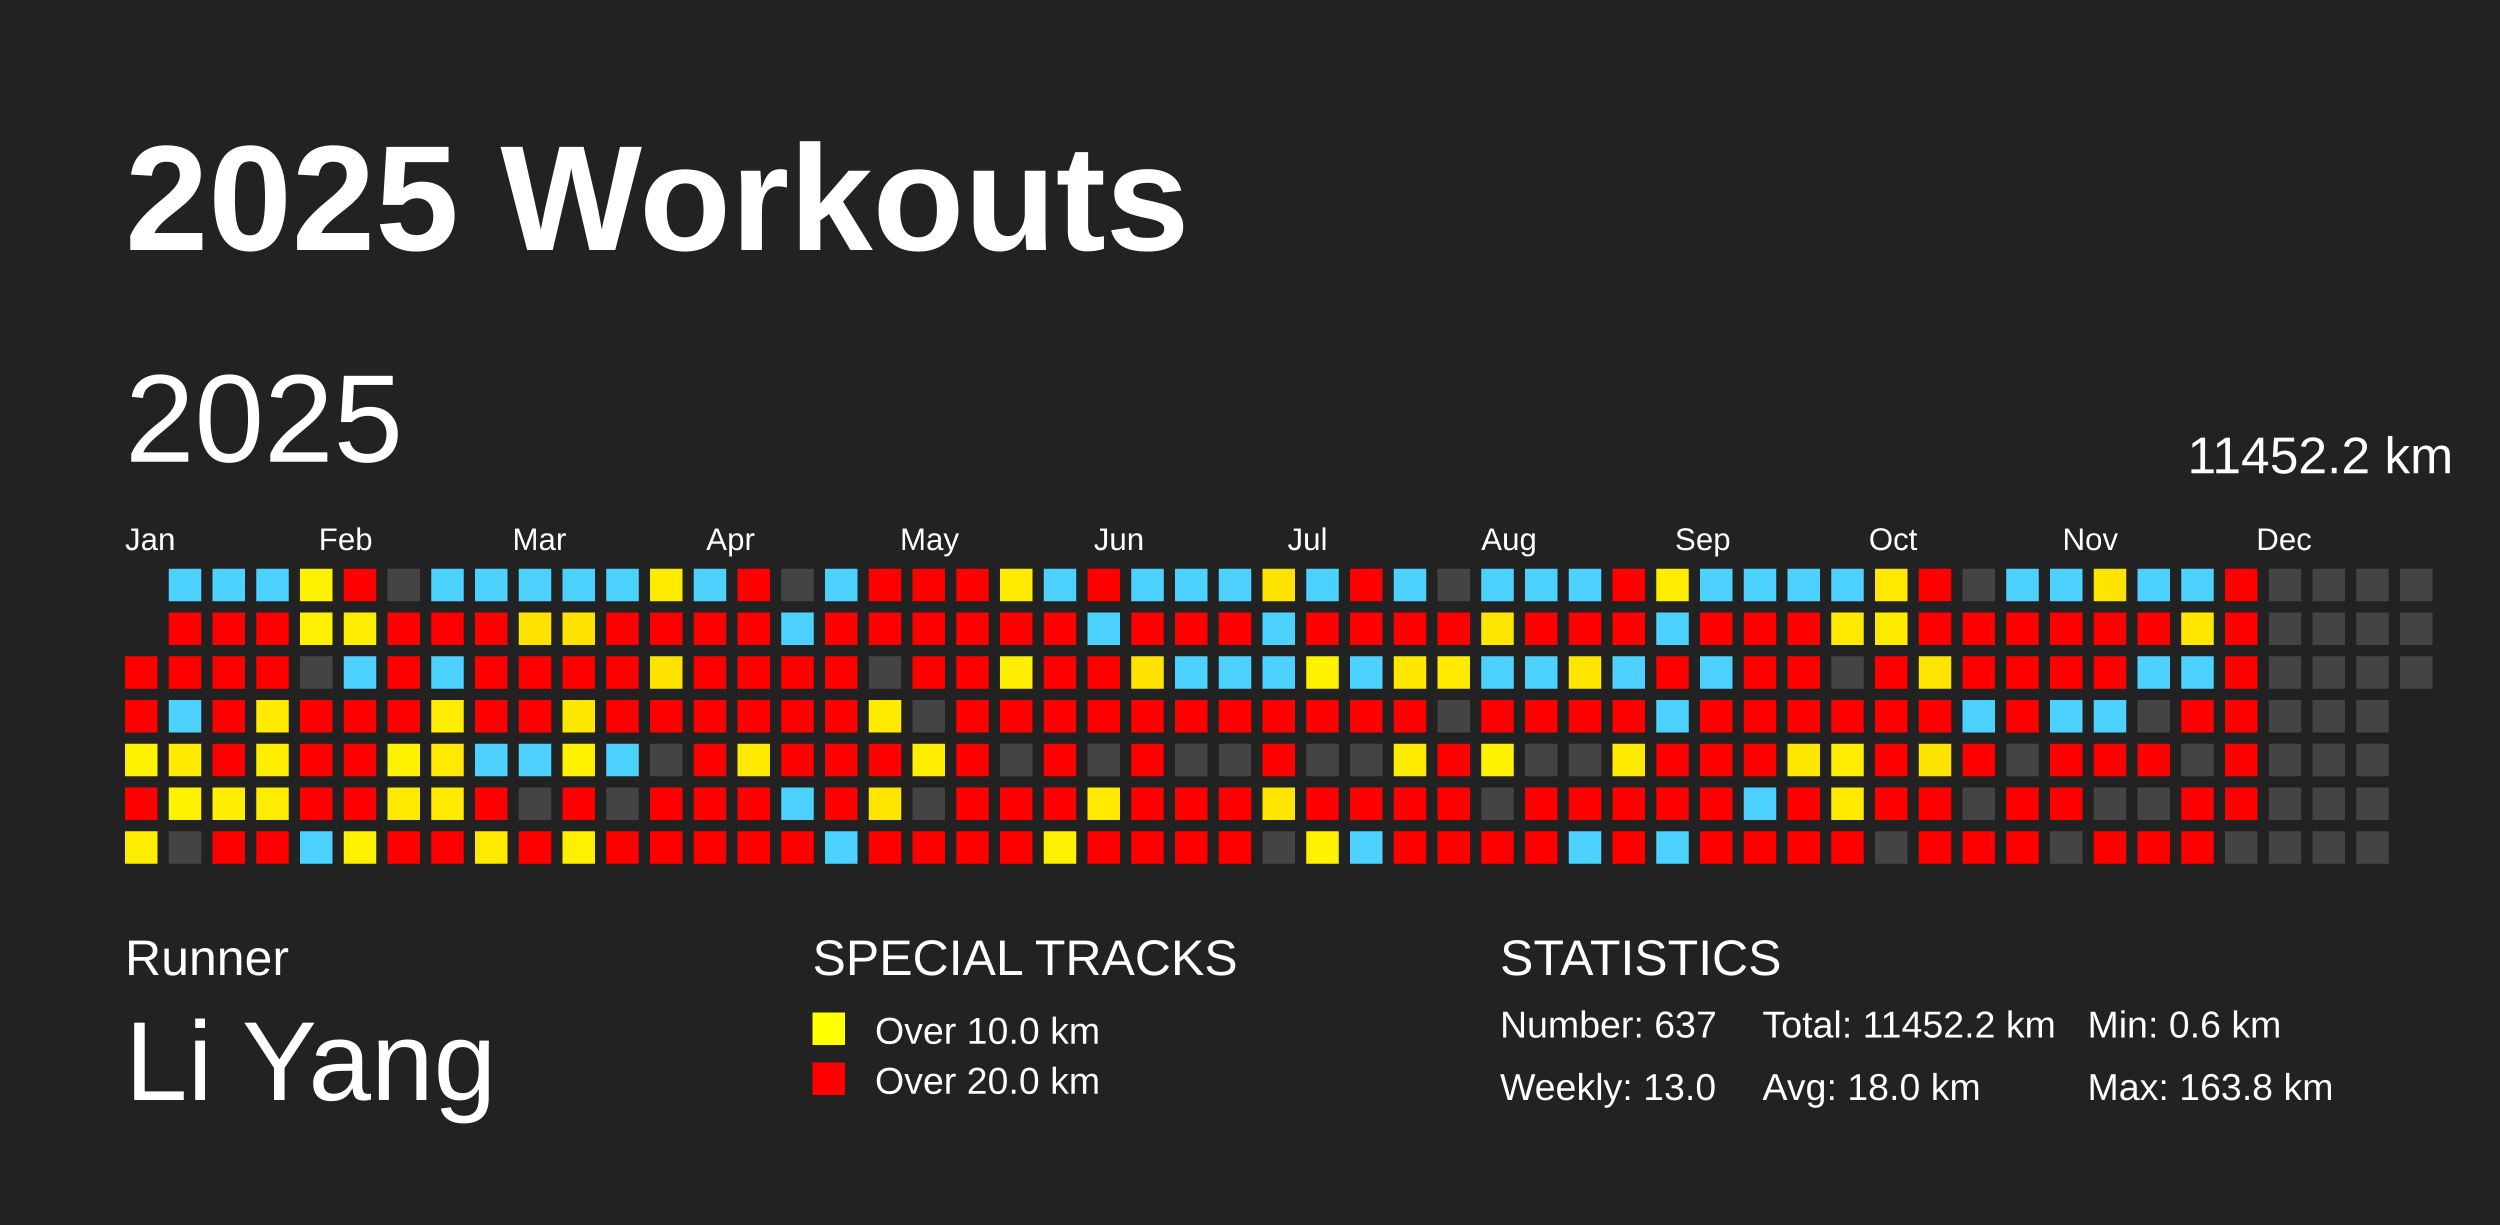
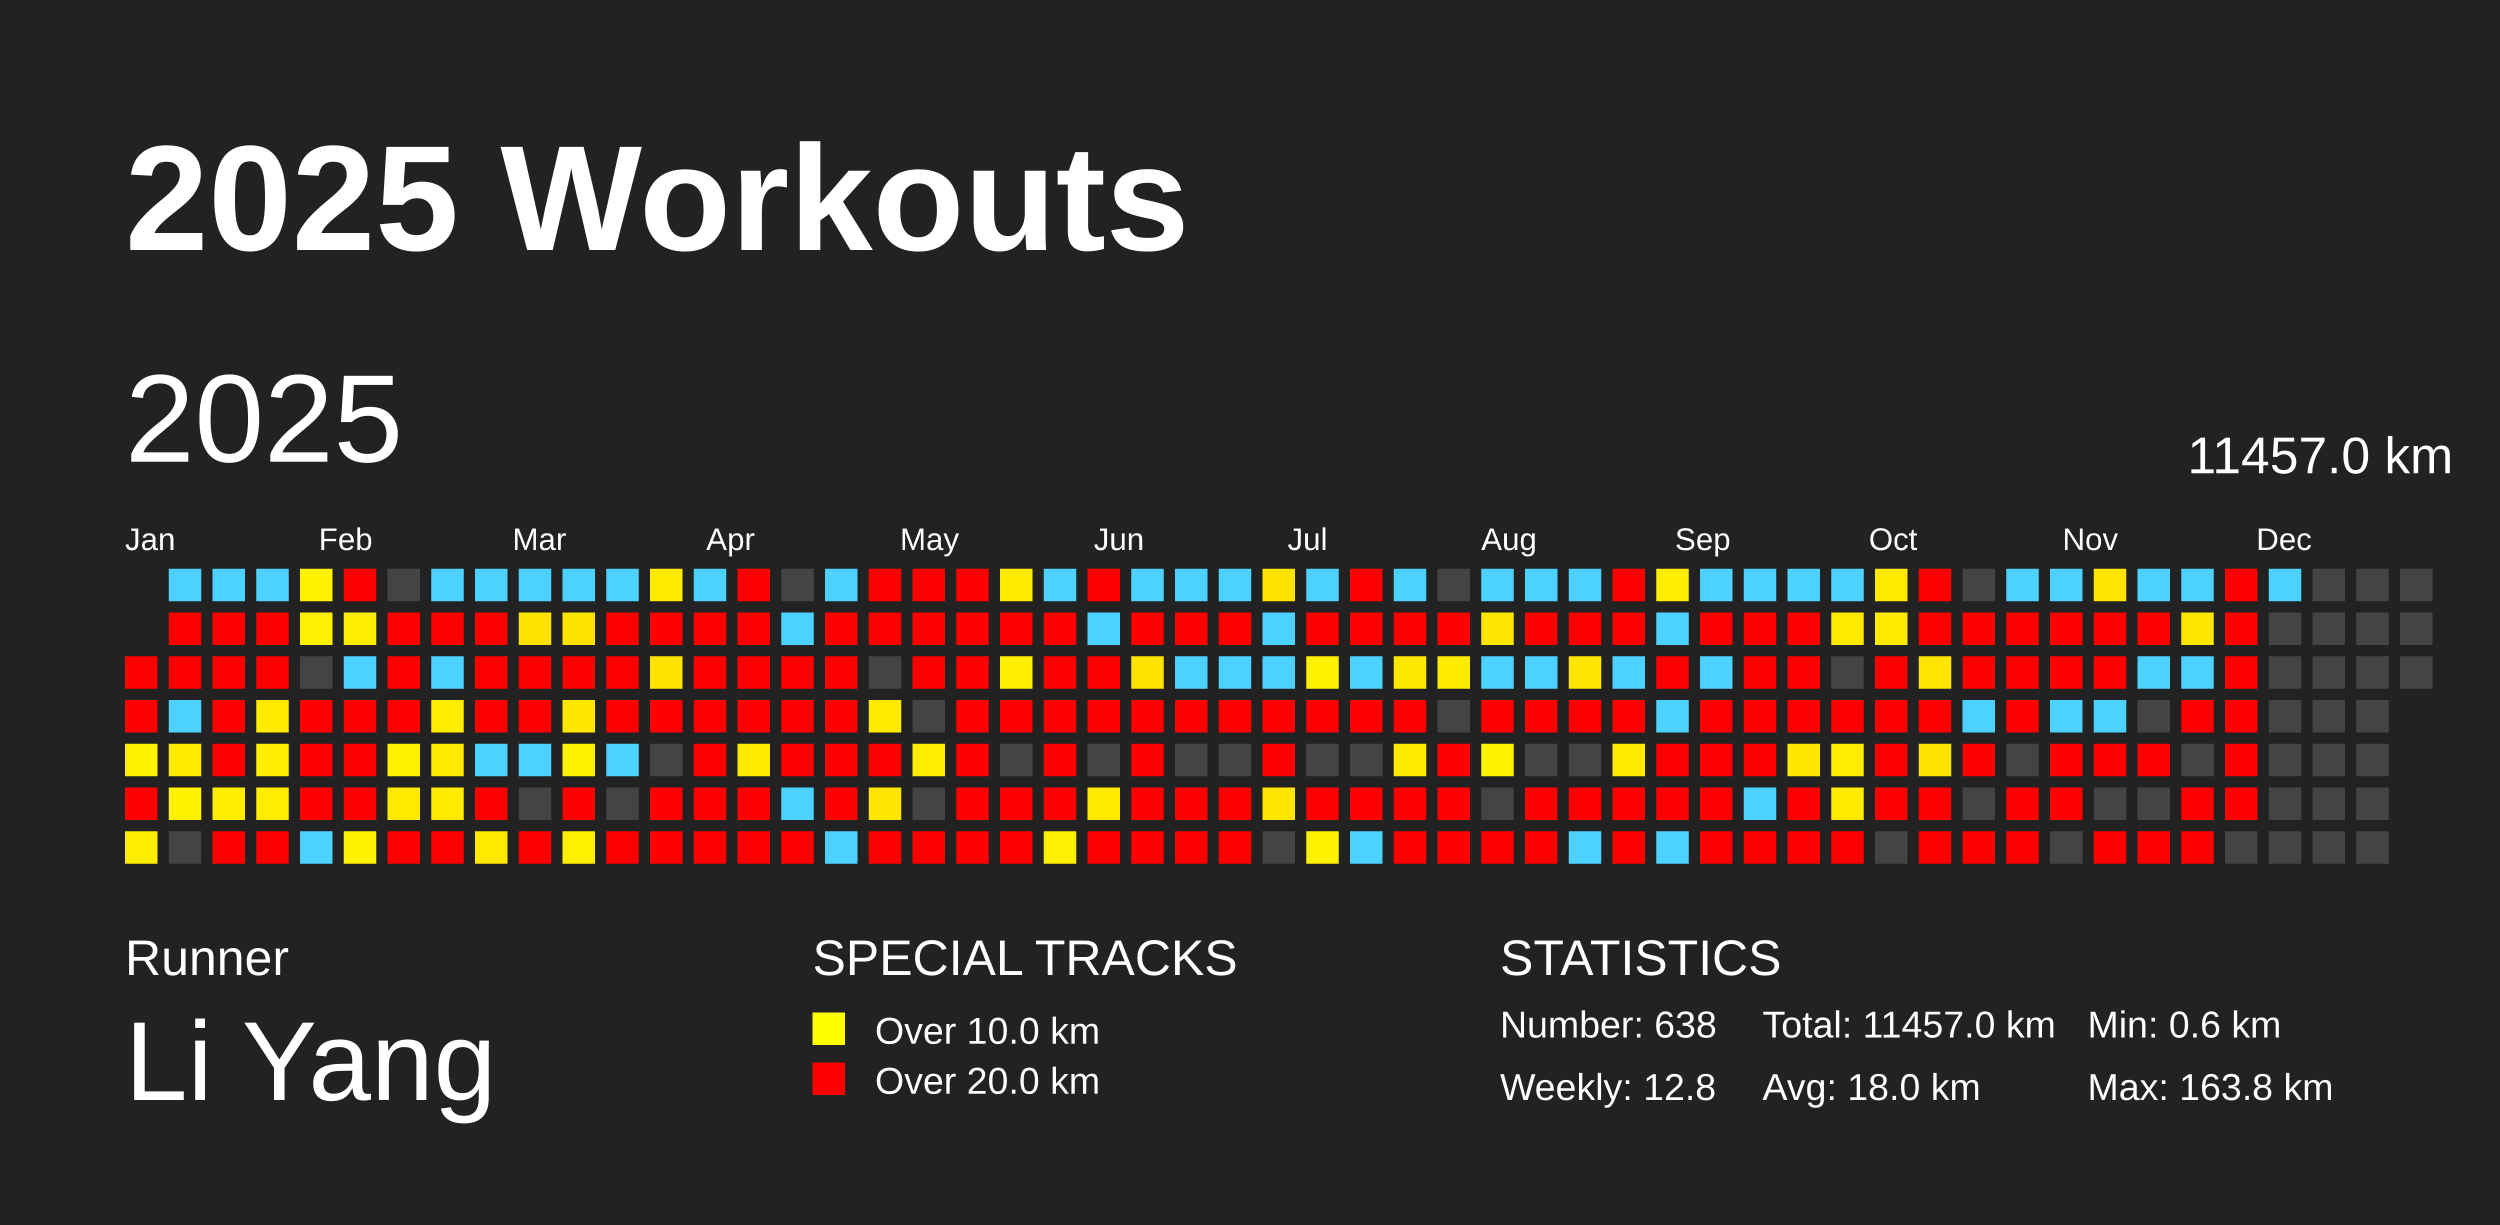
<svg xmlns="http://www.w3.org/2000/svg" baseProfile="full" height="98mm" version="1.1" viewBox="0,0,200,98" width="200mm">
  <defs />
  <rect fill="#222222" height="98" width="200" x="0" y="0" />
  <text fill="#FFFFFF" style="font-size:12px; font-family:Arial; font-weight:bold;" x="10" y="20">2025 Workouts</text>
  <text fill="#FFFFFF" style="font-size:4px; font-family:Arial" x="10" y="78">Runner</text>
  <text fill="#FFFFFF" style="font-size:9px; font-family:Arial" x="10" y="88">Li Yang</text>
  <text fill="#FFFFFF" style="font-size:4px; font-family:Arial" x="65" y="78">SPECIAL TRACKS</text>
  <rect fill="yellow" height="2.6" width="2.6" x="65" y="81" />
  <text fill="#FFFFFF" style="font-size:3px; font-family:Arial" x="70" y="83.5">Over 10.0 km</text>
  <rect fill="red" height="2.6" width="2.6" x="65" y="85" />
  <text fill="#FFFFFF" style="font-size:3px; font-family:Arial" x="70" y="87.5">Over 20.0 km</text>
  <text fill="#FFFFFF" style="font-size:4px; font-family:Arial" x="120" y="78">STATISTICS</text>
-   <text fill="#FFFFFF" style="font-size:3px; font-family:Arial" x="120" y="83">Number: 637</text>
-   <text fill="#FFFFFF" style="font-size:3px; font-family:Arial" x="120" y="88">Weekly: 13.0</text>
-   <text fill="#FFFFFF" style="font-size:3px; font-family:Arial" x="141" y="83">Total: 11452.2 km</text>
+   <text fill="#FFFFFF" style="font-size:3px; font-family:Arial" x="120" y="83">Number: 638</text>
+   <text fill="#FFFFFF" style="font-size:3px; font-family:Arial" x="120" y="88">Weekly: 12.8</text>
+   <text fill="#FFFFFF" style="font-size:3px; font-family:Arial" x="141" y="83">Total: 11457.0 km</text>
  <text fill="#FFFFFF" style="font-size:3px; font-family:Arial" x="141" y="88">Avg: 18.0 km</text>
  <text fill="#FFFFFF" style="font-size:3px; font-family:Arial" x="167" y="83">Min: 0.6 km</text>
  <text fill="#FFFFFF" style="font-size:3px; font-family:Arial" x="167" y="88">Max: 163.8 km</text>
  <text dominant-baseline="hanging" fill="#FFFFFF" style="font-size:10.0px; font-family:Arial;" x="10" y="30">2025</text>
-   <text dominant-baseline="hanging" fill="#FFFFFF" style="font-size:4.125px; font-family:Arial;" x="175" y="35">11452.2 km</text>
+   <text dominant-baseline="hanging" fill="#FFFFFF" style="font-size:4.125px; font-family:Arial;" x="175" y="35">11457.0 km</text>
  <text fill="#FFFFFF" style="font-size:2.5px; font-family:Arial" x="10.0" y="44">Jan</text>
  <text fill="#FFFFFF" style="font-size:2.5px; font-family:Arial" x="25.5" y="44">Feb</text>
  <text fill="#FFFFFF" style="font-size:2.5px; font-family:Arial" x="41.0" y="44">Mar</text>
  <text fill="#FFFFFF" style="font-size:2.5px; font-family:Arial" x="56.5" y="44">Apr</text>
  <text fill="#FFFFFF" style="font-size:2.5px; font-family:Arial" x="72.0" y="44">May</text>
  <text fill="#FFFFFF" style="font-size:2.5px; font-family:Arial" x="87.5" y="44">Jun</text>
  <text fill="#FFFFFF" style="font-size:2.5px; font-family:Arial" x="103.0" y="44">Jul</text>
  <text fill="#FFFFFF" style="font-size:2.5px; font-family:Arial" x="118.5" y="44">Aug</text>
  <text fill="#FFFFFF" style="font-size:2.5px; font-family:Arial" x="134.0" y="44">Sep</text>
  <text fill="#FFFFFF" style="font-size:2.5px; font-family:Arial" x="149.5" y="44">Oct</text>
  <text fill="#FFFFFF" style="font-size:2.5px; font-family:Arial" x="165.0" y="44">Nov</text>
  <text fill="#FFFFFF" style="font-size:2.5px; font-family:Arial" x="180.5" y="44">Dec</text>
  <rect fill="red" height="2.6" width="2.6" x="10.0" y="52.5" />
  <rect fill="red" height="2.6" width="2.6" x="10.0" y="56.0" />
  <rect fill="#fff200" height="2.6" width="2.6" x="10.0" y="59.5" />
  <rect fill="red" height="2.6" width="2.6" x="10.0" y="63.0" />
  <rect fill="#ffed00" height="2.6" width="2.6" x="10.0" y="66.5" />
  <rect fill="#4dd2ff" height="2.6" width="2.6" x="13.5" y="45.5" />
  <rect fill="red" height="2.6" width="2.6" x="13.5" y="49.0" />
  <rect fill="red" height="2.6" width="2.6" x="13.5" y="52.5" />
  <rect fill="#4dd2ff" height="2.6" width="2.6" x="13.5" y="56.0" />
  <rect fill="#ffe900" height="2.6" width="2.6" x="13.5" y="59.5" />
  <rect fill="#fff200" height="2.6" width="2.6" x="13.5" y="63.0" />
  <rect fill="#444444" height="2.6" width="2.6" x="13.5" y="66.5" />
  <rect fill="#4dd2ff" height="2.6" width="2.6" x="17.0" y="45.5" />
  <rect fill="red" height="2.6" width="2.6" x="17.0" y="49.0" />
  <rect fill="red" height="2.6" width="2.6" x="17.0" y="52.5" />
  <rect fill="red" height="2.6" width="2.6" x="17.0" y="56.0" />
  <rect fill="red" height="2.6" width="2.6" x="17.0" y="59.5" />
  <rect fill="#ffee00" height="2.6" width="2.6" x="17.0" y="63.0" />
  <rect fill="red" height="2.6" width="2.6" x="17.0" y="66.5" />
  <rect fill="#4dd2ff" height="2.6" width="2.6" x="20.5" y="45.5" />
  <rect fill="red" height="2.6" width="2.6" x="20.5" y="49.0" />
  <rect fill="red" height="2.6" width="2.6" x="20.5" y="52.5" />
  <rect fill="#ffea00" height="2.6" width="2.6" x="20.5" y="56.0" />
  <rect fill="#ffee00" height="2.6" width="2.6" x="20.5" y="59.5" />
  <rect fill="#ffec00" height="2.6" width="2.6" x="20.5" y="63.0" />
  <rect fill="red" height="2.6" width="2.6" x="20.5" y="66.5" />
  <rect fill="#fff200" height="2.6" width="2.6" x="24.0" y="45.5" />
  <rect fill="#ffef00" height="2.6" width="2.6" x="24.0" y="49.0" />
  <rect fill="#444444" height="2.6" width="2.6" x="24.0" y="52.5" />
  <rect fill="red" height="2.6" width="2.6" x="24.0" y="56.0" />
  <rect fill="red" height="2.6" width="2.6" x="24.0" y="59.5" />
  <rect fill="red" height="2.6" width="2.6" x="24.0" y="63.0" />
  <rect fill="#4dd2ff" height="2.6" width="2.6" x="24.0" y="66.5" />
  <rect fill="red" height="2.6" width="2.6" x="27.5" y="45.5" />
  <rect fill="#ffed00" height="2.6" width="2.6" x="27.5" y="49.0" />
  <rect fill="#4dd2ff" height="2.6" width="2.6" x="27.5" y="52.5" />
  <rect fill="red" height="2.6" width="2.6" x="27.5" y="56.0" />
  <rect fill="red" height="2.6" width="2.6" x="27.5" y="59.5" />
  <rect fill="red" height="2.6" width="2.6" x="27.5" y="63.0" />
  <rect fill="#fff100" height="2.6" width="2.6" x="27.5" y="66.5" />
  <rect fill="#444444" height="2.6" width="2.6" x="31.0" y="45.5" />
  <rect fill="red" height="2.6" width="2.6" x="31.0" y="49.0" />
  <rect fill="red" height="2.6" width="2.6" x="31.0" y="52.5" />
  <rect fill="red" height="2.6" width="2.6" x="31.0" y="56.0" />
  <rect fill="#fff200" height="2.6" width="2.6" x="31.0" y="59.5" />
  <rect fill="#ffe900" height="2.6" width="2.6" x="31.0" y="63.0" />
  <rect fill="red" height="2.6" width="2.6" x="31.0" y="66.5" />
  <rect fill="#4dd2ff" height="2.6" width="2.6" x="34.5" y="45.5" />
  <rect fill="red" height="2.6" width="2.6" x="34.5" y="49.0" />
  <rect fill="#4dd2ff" height="2.6" width="2.6" x="34.5" y="52.5" />
  <rect fill="#ffed00" height="2.6" width="2.6" x="34.5" y="56.0" />
  <rect fill="#ffe900" height="2.6" width="2.6" x="34.5" y="59.5" />
  <rect fill="#ffea00" height="2.6" width="2.6" x="34.5" y="63.0" />
  <rect fill="red" height="2.6" width="2.6" x="34.5" y="66.5" />
  <rect fill="#4dd2ff" height="2.6" width="2.6" x="38.0" y="45.5" />
  <rect fill="red" height="2.6" width="2.6" x="38.0" y="49.0" />
  <rect fill="red" height="2.6" width="2.6" x="38.0" y="52.5" />
  <rect fill="red" height="2.6" width="2.6" x="38.0" y="56.0" />
  <rect fill="#4dd2ff" height="2.6" width="2.6" x="38.0" y="59.5" />
  <rect fill="red" height="2.6" width="2.6" x="38.0" y="63.0" />
  <rect fill="#ffe900" height="2.6" width="2.6" x="38.0" y="66.5" />
  <rect fill="#4dd2ff" height="2.6" width="2.6" x="41.5" y="45.5" />
  <rect fill="#ffe300" height="2.6" width="2.6" x="41.5" y="49.0" />
  <rect fill="red" height="2.6" width="2.6" x="41.5" y="52.5" />
  <rect fill="red" height="2.6" width="2.6" x="41.5" y="56.0" />
  <rect fill="#4dd2ff" height="2.6" width="2.6" x="41.5" y="59.5" />
  <rect fill="#444444" height="2.6" width="2.6" x="41.5" y="63.0" />
  <rect fill="red" height="2.6" width="2.6" x="41.5" y="66.5" />
  <rect fill="#4dd2ff" height="2.6" width="2.6" x="45.0" y="45.5" />
  <rect fill="#ffe300" height="2.6" width="2.6" x="45.0" y="49.0" />
  <rect fill="red" height="2.6" width="2.6" x="45.0" y="52.5" />
  <rect fill="#ffe700" height="2.6" width="2.6" x="45.0" y="56.0" />
  <rect fill="#fff200" height="2.6" width="2.6" x="45.0" y="59.5" />
  <rect fill="red" height="2.6" width="2.6" x="45.0" y="63.0" />
  <rect fill="#fff000" height="2.6" width="2.6" x="45.0" y="66.5" />
  <rect fill="#4dd2ff" height="2.6" width="2.6" x="48.5" y="45.5" />
  <rect fill="red" height="2.6" width="2.6" x="48.5" y="49.0" />
  <rect fill="red" height="2.6" width="2.6" x="48.5" y="52.5" />
  <rect fill="red" height="2.6" width="2.6" x="48.5" y="56.0" />
  <rect fill="#4dd2ff" height="2.6" width="2.6" x="48.5" y="59.5" />
  <rect fill="#444444" height="2.6" width="2.6" x="48.5" y="63.0" />
  <rect fill="red" height="2.6" width="2.6" x="48.5" y="66.5" />
  <rect fill="#ffeb00" height="2.6" width="2.6" x="52.0" y="45.5" />
  <rect fill="red" height="2.6" width="2.6" x="52.0" y="49.0" />
  <rect fill="#ffe300" height="2.6" width="2.6" x="52.0" y="52.5" />
  <rect fill="red" height="2.6" width="2.6" x="52.0" y="56.0" />
  <rect fill="#444444" height="2.6" width="2.6" x="52.0" y="59.5" />
  <rect fill="red" height="2.6" width="2.6" x="52.0" y="63.0" />
  <rect fill="red" height="2.6" width="2.6" x="52.0" y="66.5" />
  <rect fill="#4dd2ff" height="2.6" width="2.6" x="55.5" y="45.5" />
  <rect fill="red" height="2.6" width="2.6" x="55.5" y="49.0" />
  <rect fill="red" height="2.6" width="2.6" x="55.5" y="52.5" />
  <rect fill="red" height="2.6" width="2.6" x="55.5" y="56.0" />
  <rect fill="red" height="2.6" width="2.6" x="55.5" y="59.5" />
  <rect fill="red" height="2.6" width="2.6" x="55.5" y="63.0" />
  <rect fill="red" height="2.6" width="2.6" x="55.5" y="66.5" />
  <rect fill="red" height="2.6" width="2.6" x="59.0" y="45.5" />
  <rect fill="red" height="2.6" width="2.6" x="59.0" y="49.0" />
  <rect fill="red" height="2.6" width="2.6" x="59.0" y="52.5" />
  <rect fill="red" height="2.6" width="2.6" x="59.0" y="56.0" />
  <rect fill="#ffea00" height="2.6" width="2.6" x="59.0" y="59.5" />
  <rect fill="red" height="2.6" width="2.6" x="59.0" y="63.0" />
  <rect fill="red" height="2.6" width="2.6" x="59.0" y="66.5" />
  <rect fill="#444444" height="2.6" width="2.6" x="62.5" y="45.5" />
  <rect fill="#4dd2ff" height="2.6" width="2.6" x="62.5" y="49.0" />
  <rect fill="red" height="2.6" width="2.6" x="62.5" y="52.5" />
  <rect fill="red" height="2.6" width="2.6" x="62.5" y="56.0" />
  <rect fill="red" height="2.6" width="2.6" x="62.5" y="59.5" />
  <rect fill="#4dd2ff" height="2.6" width="2.6" x="62.5" y="63.0" />
  <rect fill="red" height="2.6" width="2.6" x="62.5" y="66.5" />
  <rect fill="#4dd2ff" height="2.6" width="2.6" x="66.0" y="45.5" />
  <rect fill="red" height="2.6" width="2.6" x="66.0" y="49.0" />
  <rect fill="red" height="2.6" width="2.6" x="66.0" y="52.5" />
  <rect fill="red" height="2.6" width="2.6" x="66.0" y="56.0" />
  <rect fill="red" height="2.6" width="2.6" x="66.0" y="59.5" />
  <rect fill="red" height="2.6" width="2.6" x="66.0" y="63.0" />
  <rect fill="#4dd2ff" height="2.6" width="2.6" x="66.0" y="66.5" />
  <rect fill="red" height="2.6" width="2.6" x="69.5" y="45.5" />
  <rect fill="red" height="2.6" width="2.6" x="69.5" y="49.0" />
  <rect fill="#444444" height="2.6" width="2.6" x="69.5" y="52.5" />
  <rect fill="#ffeb00" height="2.6" width="2.6" x="69.5" y="56.0" />
  <rect fill="red" height="2.6" width="2.6" x="69.5" y="59.5" />
  <rect fill="#ffe600" height="2.6" width="2.6" x="69.5" y="63.0" />
  <rect fill="red" height="2.6" width="2.6" x="69.5" y="66.5" />
  <rect fill="red" height="2.6" width="2.6" x="73.0" y="45.5" />
  <rect fill="red" height="2.6" width="2.6" x="73.0" y="49.0" />
  <rect fill="red" height="2.6" width="2.6" x="73.0" y="52.5" />
  <rect fill="#444444" height="2.6" width="2.6" x="73.0" y="56.0" />
  <rect fill="#ffee00" height="2.6" width="2.6" x="73.0" y="59.5" />
  <rect fill="#444444" height="2.6" width="2.6" x="73.0" y="63.0" />
  <rect fill="red" height="2.6" width="2.6" x="73.0" y="66.5" />
  <rect fill="red" height="2.6" width="2.6" x="76.5" y="45.5" />
  <rect fill="red" height="2.6" width="2.6" x="76.5" y="49.0" />
  <rect fill="red" height="2.6" width="2.6" x="76.5" y="52.5" />
  <rect fill="red" height="2.6" width="2.6" x="76.5" y="56.0" />
  <rect fill="red" height="2.6" width="2.6" x="76.5" y="59.5" />
  <rect fill="red" height="2.6" width="2.6" x="76.5" y="63.0" />
  <rect fill="red" height="2.6" width="2.6" x="76.5" y="66.5" />
  <rect fill="#ffeb00" height="2.6" width="2.6" x="80.0" y="45.5" />
  <rect fill="red" height="2.6" width="2.6" x="80.0" y="49.0" />
  <rect fill="#ffee00" height="2.6" width="2.6" x="80.0" y="52.5" />
  <rect fill="red" height="2.6" width="2.6" x="80.0" y="56.0" />
  <rect fill="#444444" height="2.6" width="2.6" x="80.0" y="59.5" />
  <rect fill="red" height="2.6" width="2.6" x="80.0" y="63.0" />
  <rect fill="red" height="2.6" width="2.6" x="80.0" y="66.5" />
  <rect fill="#4dd2ff" height="2.6" width="2.6" x="83.5" y="45.5" />
  <rect fill="red" height="2.6" width="2.6" x="83.5" y="49.0" />
  <rect fill="red" height="2.6" width="2.6" x="83.5" y="52.5" />
  <rect fill="red" height="2.6" width="2.6" x="83.5" y="56.0" />
  <rect fill="red" height="2.6" width="2.6" x="83.5" y="59.5" />
  <rect fill="red" height="2.6" width="2.6" x="83.5" y="63.0" />
  <rect fill="#ffef00" height="2.6" width="2.6" x="83.5" y="66.5" />
  <rect fill="red" height="2.6" width="2.6" x="87.0" y="45.5" />
  <rect fill="#4dd2ff" height="2.6" width="2.6" x="87.0" y="49.0" />
  <rect fill="red" height="2.6" width="2.6" x="87.0" y="52.5" />
  <rect fill="red" height="2.6" width="2.6" x="87.0" y="56.0" />
  <rect fill="#444444" height="2.6" width="2.6" x="87.0" y="59.5" />
  <rect fill="#ffe900" height="2.6" width="2.6" x="87.0" y="63.0" />
  <rect fill="red" height="2.6" width="2.6" x="87.0" y="66.5" />
  <rect fill="#4dd2ff" height="2.6" width="2.6" x="90.5" y="45.5" />
  <rect fill="red" height="2.6" width="2.6" x="90.5" y="49.0" />
  <rect fill="#ffe300" height="2.6" width="2.6" x="90.5" y="52.5" />
  <rect fill="red" height="2.6" width="2.6" x="90.5" y="56.0" />
  <rect fill="red" height="2.6" width="2.6" x="90.5" y="59.5" />
  <rect fill="red" height="2.6" width="2.6" x="90.5" y="63.0" />
  <rect fill="red" height="2.6" width="2.6" x="90.5" y="66.5" />
  <rect fill="#4dd2ff" height="2.6" width="2.6" x="94.0" y="45.5" />
  <rect fill="red" height="2.6" width="2.6" x="94.0" y="49.0" />
  <rect fill="#4dd2ff" height="2.6" width="2.6" x="94.0" y="52.5" />
  <rect fill="red" height="2.6" width="2.6" x="94.0" y="56.0" />
  <rect fill="#444444" height="2.6" width="2.6" x="94.0" y="59.5" />
  <rect fill="red" height="2.6" width="2.6" x="94.0" y="63.0" />
  <rect fill="red" height="2.6" width="2.6" x="94.0" y="66.5" />
  <rect fill="#4dd2ff" height="2.6" width="2.6" x="97.5" y="45.5" />
  <rect fill="red" height="2.6" width="2.6" x="97.5" y="49.0" />
  <rect fill="#4dd2ff" height="2.6" width="2.6" x="97.5" y="52.5" />
  <rect fill="red" height="2.6" width="2.6" x="97.5" y="56.0" />
  <rect fill="#444444" height="2.6" width="2.6" x="97.5" y="59.5" />
  <rect fill="red" height="2.6" width="2.6" x="97.5" y="63.0" />
  <rect fill="red" height="2.6" width="2.6" x="97.5" y="66.5" />
  <rect fill="#ffe300" height="2.6" width="2.6" x="101.0" y="45.5" />
  <rect fill="#4dd2ff" height="2.6" width="2.6" x="101.0" y="49.0" />
  <rect fill="#4dd2ff" height="2.6" width="2.6" x="101.0" y="52.5" />
  <rect fill="red" height="2.6" width="2.6" x="101.0" y="56.0" />
  <rect fill="red" height="2.6" width="2.6" x="101.0" y="59.5" />
  <rect fill="#ffe500" height="2.6" width="2.6" x="101.0" y="63.0" />
  <rect fill="#444444" height="2.6" width="2.6" x="101.0" y="66.5" />
  <rect fill="#4dd2ff" height="2.6" width="2.6" x="104.5" y="45.5" />
  <rect fill="red" height="2.6" width="2.6" x="104.5" y="49.0" />
  <rect fill="#fff200" height="2.6" width="2.6" x="104.5" y="52.5" />
  <rect fill="red" height="2.6" width="2.6" x="104.5" y="56.0" />
  <rect fill="#444444" height="2.6" width="2.6" x="104.5" y="59.5" />
  <rect fill="red" height="2.6" width="2.6" x="104.5" y="63.0" />
  <rect fill="#fff200" height="2.6" width="2.6" x="104.5" y="66.5" />
  <rect fill="red" height="2.6" width="2.6" x="108.0" y="45.5" />
  <rect fill="red" height="2.6" width="2.6" x="108.0" y="49.0" />
  <rect fill="#4dd2ff" height="2.6" width="2.6" x="108.0" y="52.5" />
  <rect fill="red" height="2.6" width="2.6" x="108.0" y="56.0" />
  <rect fill="#444444" height="2.6" width="2.6" x="108.0" y="59.5" />
  <rect fill="red" height="2.6" width="2.6" x="108.0" y="63.0" />
  <rect fill="#4dd2ff" height="2.6" width="2.6" x="108.0" y="66.5" />
  <rect fill="#4dd2ff" height="2.6" width="2.6" x="111.5" y="45.5" />
  <rect fill="red" height="2.6" width="2.6" x="111.5" y="49.0" />
  <rect fill="#ffe800" height="2.6" width="2.6" x="111.5" y="52.5" />
  <rect fill="red" height="2.6" width="2.6" x="111.5" y="56.0" />
  <rect fill="#ffeb00" height="2.6" width="2.6" x="111.5" y="59.5" />
  <rect fill="red" height="2.6" width="2.6" x="111.5" y="63.0" />
  <rect fill="red" height="2.6" width="2.6" x="111.5" y="66.5" />
  <rect fill="#444444" height="2.6" width="2.6" x="115.0" y="45.5" />
  <rect fill="red" height="2.6" width="2.6" x="115.0" y="49.0" />
  <rect fill="#ffeb00" height="2.6" width="2.6" x="115.0" y="52.5" />
  <rect fill="#444444" height="2.6" width="2.6" x="115.0" y="56.0" />
  <rect fill="red" height="2.6" width="2.6" x="115.0" y="59.5" />
  <rect fill="red" height="2.6" width="2.6" x="115.0" y="63.0" />
  <rect fill="red" height="2.6" width="2.6" x="115.0" y="66.5" />
  <rect fill="#4dd2ff" height="2.6" width="2.6" x="118.5" y="45.5" />
  <rect fill="#ffe600" height="2.6" width="2.6" x="118.5" y="49.0" />
  <rect fill="#4dd2ff" height="2.6" width="2.6" x="118.5" y="52.5" />
  <rect fill="red" height="2.6" width="2.6" x="118.5" y="56.0" />
  <rect fill="#fff200" height="2.6" width="2.6" x="118.5" y="59.5" />
  <rect fill="#444444" height="2.6" width="2.6" x="118.5" y="63.0" />
  <rect fill="red" height="2.6" width="2.6" x="118.5" y="66.5" />
  <rect fill="#4dd2ff" height="2.6" width="2.6" x="122.0" y="45.5" />
  <rect fill="red" height="2.6" width="2.6" x="122.0" y="49.0" />
  <rect fill="#4dd2ff" height="2.6" width="2.6" x="122.0" y="52.5" />
  <rect fill="red" height="2.6" width="2.6" x="122.0" y="56.0" />
  <rect fill="#444444" height="2.6" width="2.6" x="122.0" y="59.5" />
  <rect fill="red" height="2.6" width="2.6" x="122.0" y="63.0" />
  <rect fill="red" height="2.6" width="2.6" x="122.0" y="66.5" />
  <rect fill="#4dd2ff" height="2.6" width="2.6" x="125.5" y="45.5" />
  <rect fill="red" height="2.6" width="2.6" x="125.5" y="49.0" />
  <rect fill="#ffe500" height="2.6" width="2.6" x="125.5" y="52.5" />
  <rect fill="red" height="2.6" width="2.6" x="125.5" y="56.0" />
  <rect fill="#444444" height="2.6" width="2.6" x="125.5" y="59.5" />
  <rect fill="red" height="2.6" width="2.6" x="125.5" y="63.0" />
  <rect fill="#4dd2ff" height="2.6" width="2.6" x="125.5" y="66.5" />
  <rect fill="red" height="2.6" width="2.6" x="129.0" y="45.5" />
  <rect fill="red" height="2.6" width="2.6" x="129.0" y="49.0" />
  <rect fill="#4dd2ff" height="2.6" width="2.6" x="129.0" y="52.5" />
  <rect fill="red" height="2.6" width="2.6" x="129.0" y="56.0" />
  <rect fill="#ffea00" height="2.6" width="2.6" x="129.0" y="59.5" />
  <rect fill="red" height="2.6" width="2.6" x="129.0" y="63.0" />
  <rect fill="red" height="2.6" width="2.6" x="129.0" y="66.5" />
  <rect fill="#ffed00" height="2.6" width="2.6" x="132.5" y="45.5" />
  <rect fill="#4dd2ff" height="2.6" width="2.6" x="132.5" y="49.0" />
  <rect fill="red" height="2.6" width="2.6" x="132.5" y="52.5" />
  <rect fill="#4dd2ff" height="2.6" width="2.6" x="132.5" y="56.0" />
  <rect fill="red" height="2.6" width="2.6" x="132.5" y="59.5" />
  <rect fill="red" height="2.6" width="2.6" x="132.5" y="63.0" />
  <rect fill="#4dd2ff" height="2.6" width="2.6" x="132.5" y="66.5" />
  <rect fill="#4dd2ff" height="2.6" width="2.6" x="136.0" y="45.5" />
  <rect fill="red" height="2.6" width="2.6" x="136.0" y="49.0" />
  <rect fill="#4dd2ff" height="2.6" width="2.6" x="136.0" y="52.5" />
  <rect fill="red" height="2.6" width="2.6" x="136.0" y="56.0" />
  <rect fill="red" height="2.6" width="2.6" x="136.0" y="59.5" />
  <rect fill="red" height="2.6" width="2.6" x="136.0" y="63.0" />
  <rect fill="red" height="2.6" width="2.6" x="136.0" y="66.5" />
  <rect fill="#4dd2ff" height="2.6" width="2.6" x="139.5" y="45.5" />
  <rect fill="red" height="2.6" width="2.6" x="139.5" y="49.0" />
  <rect fill="red" height="2.6" width="2.6" x="139.5" y="52.5" />
  <rect fill="red" height="2.6" width="2.6" x="139.5" y="56.0" />
  <rect fill="red" height="2.6" width="2.6" x="139.5" y="59.5" />
  <rect fill="#4dd2ff" height="2.6" width="2.6" x="139.5" y="63.0" />
  <rect fill="red" height="2.6" width="2.6" x="139.5" y="66.5" />
  <rect fill="#4dd2ff" height="2.6" width="2.6" x="143.0" y="45.5" />
  <rect fill="red" height="2.6" width="2.6" x="143.0" y="49.0" />
  <rect fill="red" height="2.6" width="2.6" x="143.0" y="52.5" />
  <rect fill="red" height="2.6" width="2.6" x="143.0" y="56.0" />
  <rect fill="#ffe700" height="2.6" width="2.6" x="143.0" y="59.5" />
  <rect fill="red" height="2.6" width="2.6" x="143.0" y="63.0" />
  <rect fill="red" height="2.6" width="2.6" x="143.0" y="66.5" />
  <rect fill="#4dd2ff" height="2.6" width="2.6" x="146.5" y="45.5" />
  <rect fill="#ffe900" height="2.6" width="2.6" x="146.5" y="49.0" />
  <rect fill="#444444" height="2.6" width="2.6" x="146.5" y="52.5" />
  <rect fill="red" height="2.6" width="2.6" x="146.5" y="56.0" />
  <rect fill="#ffec00" height="2.6" width="2.6" x="146.5" y="59.5" />
  <rect fill="#ffea00" height="2.6" width="2.6" x="146.5" y="63.0" />
  <rect fill="red" height="2.6" width="2.6" x="146.5" y="66.5" />
  <rect fill="#ffe900" height="2.6" width="2.6" x="150.0" y="45.5" />
  <rect fill="#ffea00" height="2.6" width="2.6" x="150.0" y="49.0" />
  <rect fill="red" height="2.6" width="2.6" x="150.0" y="52.5" />
  <rect fill="red" height="2.6" width="2.6" x="150.0" y="56.0" />
  <rect fill="red" height="2.6" width="2.6" x="150.0" y="59.5" />
  <rect fill="red" height="2.6" width="2.6" x="150.0" y="63.0" />
  <rect fill="#444444" height="2.6" width="2.6" x="150.0" y="66.5" />
  <rect fill="red" height="2.6" width="2.6" x="153.5" y="45.5" />
  <rect fill="red" height="2.6" width="2.6" x="153.5" y="49.0" />
  <rect fill="#ffe400" height="2.6" width="2.6" x="153.5" y="52.5" />
  <rect fill="red" height="2.6" width="2.6" x="153.5" y="56.0" />
  <rect fill="#ffe300" height="2.6" width="2.6" x="153.5" y="59.5" />
  <rect fill="red" height="2.6" width="2.6" x="153.5" y="63.0" />
  <rect fill="red" height="2.6" width="2.6" x="153.5" y="66.5" />
  <rect fill="#444444" height="2.6" width="2.6" x="157.0" y="45.5" />
  <rect fill="red" height="2.6" width="2.6" x="157.0" y="49.0" />
  <rect fill="red" height="2.6" width="2.6" x="157.0" y="52.5" />
  <rect fill="#4dd2ff" height="2.6" width="2.6" x="157.0" y="56.0" />
  <rect fill="red" height="2.6" width="2.6" x="157.0" y="59.5" />
  <rect fill="#444444" height="2.6" width="2.6" x="157.0" y="63.0" />
  <rect fill="red" height="2.6" width="2.6" x="157.0" y="66.5" />
  <rect fill="#4dd2ff" height="2.6" width="2.6" x="160.5" y="45.5" />
  <rect fill="red" height="2.6" width="2.6" x="160.5" y="49.0" />
  <rect fill="red" height="2.6" width="2.6" x="160.5" y="52.5" />
  <rect fill="red" height="2.6" width="2.6" x="160.5" y="56.0" />
  <rect fill="#444444" height="2.6" width="2.6" x="160.5" y="59.5" />
  <rect fill="red" height="2.6" width="2.6" x="160.5" y="63.0" />
  <rect fill="red" height="2.6" width="2.6" x="160.5" y="66.5" />
  <rect fill="#4dd2ff" height="2.6" width="2.6" x="164.0" y="45.5" />
  <rect fill="red" height="2.6" width="2.6" x="164.0" y="49.0" />
  <rect fill="red" height="2.6" width="2.6" x="164.0" y="52.5" />
  <rect fill="#4dd2ff" height="2.6" width="2.6" x="164.0" y="56.0" />
  <rect fill="red" height="2.6" width="2.6" x="164.0" y="59.5" />
  <rect fill="red" height="2.6" width="2.6" x="164.0" y="63.0" />
  <rect fill="#444444" height="2.6" width="2.6" x="164.0" y="66.5" />
  <rect fill="#ffe400" height="2.6" width="2.6" x="167.5" y="45.5" />
  <rect fill="red" height="2.6" width="2.6" x="167.5" y="49.0" />
  <rect fill="red" height="2.6" width="2.6" x="167.5" y="52.5" />
  <rect fill="#4dd2ff" height="2.6" width="2.6" x="167.5" y="56.0" />
  <rect fill="red" height="2.6" width="2.6" x="167.5" y="59.5" />
  <rect fill="#444444" height="2.6" width="2.6" x="167.5" y="63.0" />
  <rect fill="red" height="2.6" width="2.6" x="167.5" y="66.5" />
  <rect fill="#4dd2ff" height="2.6" width="2.6" x="171.0" y="45.5" />
  <rect fill="red" height="2.6" width="2.6" x="171.0" y="49.0" />
  <rect fill="#4dd2ff" height="2.6" width="2.6" x="171.0" y="52.5" />
  <rect fill="#444444" height="2.6" width="2.6" x="171.0" y="56.0" />
  <rect fill="red" height="2.6" width="2.6" x="171.0" y="59.5" />
  <rect fill="#444444" height="2.6" width="2.6" x="171.0" y="63.0" />
  <rect fill="red" height="2.6" width="2.6" x="171.0" y="66.5" />
  <rect fill="#4dd2ff" height="2.6" width="2.6" x="174.5" y="45.5" />
  <rect fill="#ffe700" height="2.6" width="2.6" x="174.5" y="49.0" />
  <rect fill="#4dd2ff" height="2.6" width="2.6" x="174.5" y="52.5" />
  <rect fill="red" height="2.6" width="2.6" x="174.5" y="56.0" />
  <rect fill="#444444" height="2.6" width="2.6" x="174.5" y="59.5" />
  <rect fill="red" height="2.6" width="2.6" x="174.5" y="63.0" />
  <rect fill="red" height="2.6" width="2.6" x="174.5" y="66.5" />
  <rect fill="red" height="2.6" width="2.6" x="178.0" y="45.5" />
  <rect fill="red" height="2.6" width="2.6" x="178.0" y="49.0" />
  <rect fill="red" height="2.6" width="2.6" x="178.0" y="52.5" />
  <rect fill="red" height="2.6" width="2.6" x="178.0" y="56.0" />
  <rect fill="red" height="2.6" width="2.6" x="178.0" y="59.5" />
  <rect fill="red" height="2.6" width="2.6" x="178.0" y="63.0" />
  <rect fill="#444444" height="2.6" width="2.6" x="178.0" y="66.5" />
-   <rect fill="#444444" height="2.6" width="2.6" x="181.5" y="45.5" />
+   <rect fill="#4dd2ff" height="2.6" width="2.6" x="181.5" y="45.5" />
  <rect fill="#444444" height="2.6" width="2.6" x="181.5" y="49.0" />
  <rect fill="#444444" height="2.6" width="2.6" x="181.5" y="52.5" />
  <rect fill="#444444" height="2.6" width="2.6" x="181.5" y="56.0" />
  <rect fill="#444444" height="2.6" width="2.6" x="181.5" y="59.5" />
  <rect fill="#444444" height="2.6" width="2.6" x="181.5" y="63.0" />
  <rect fill="#444444" height="2.6" width="2.6" x="181.5" y="66.5" />
  <rect fill="#444444" height="2.6" width="2.6" x="185.0" y="45.5" />
  <rect fill="#444444" height="2.6" width="2.6" x="185.0" y="49.0" />
  <rect fill="#444444" height="2.6" width="2.6" x="185.0" y="52.5" />
  <rect fill="#444444" height="2.6" width="2.6" x="185.0" y="56.0" />
  <rect fill="#444444" height="2.6" width="2.6" x="185.0" y="59.5" />
  <rect fill="#444444" height="2.6" width="2.6" x="185.0" y="63.0" />
  <rect fill="#444444" height="2.6" width="2.6" x="185.0" y="66.5" />
  <rect fill="#444444" height="2.6" width="2.6" x="188.5" y="45.5" />
  <rect fill="#444444" height="2.6" width="2.6" x="188.5" y="49.0" />
  <rect fill="#444444" height="2.6" width="2.6" x="188.5" y="52.5" />
  <rect fill="#444444" height="2.6" width="2.6" x="188.5" y="56.0" />
  <rect fill="#444444" height="2.6" width="2.6" x="188.5" y="59.5" />
  <rect fill="#444444" height="2.6" width="2.6" x="188.5" y="63.0" />
  <rect fill="#444444" height="2.6" width="2.6" x="188.5" y="66.5" />
  <rect fill="#444444" height="2.6" width="2.6" x="192.0" y="45.5" />
  <rect fill="#444444" height="2.6" width="2.6" x="192.0" y="49.0" />
  <rect fill="#444444" height="2.6" width="2.6" x="192.0" y="52.5" />
</svg>
